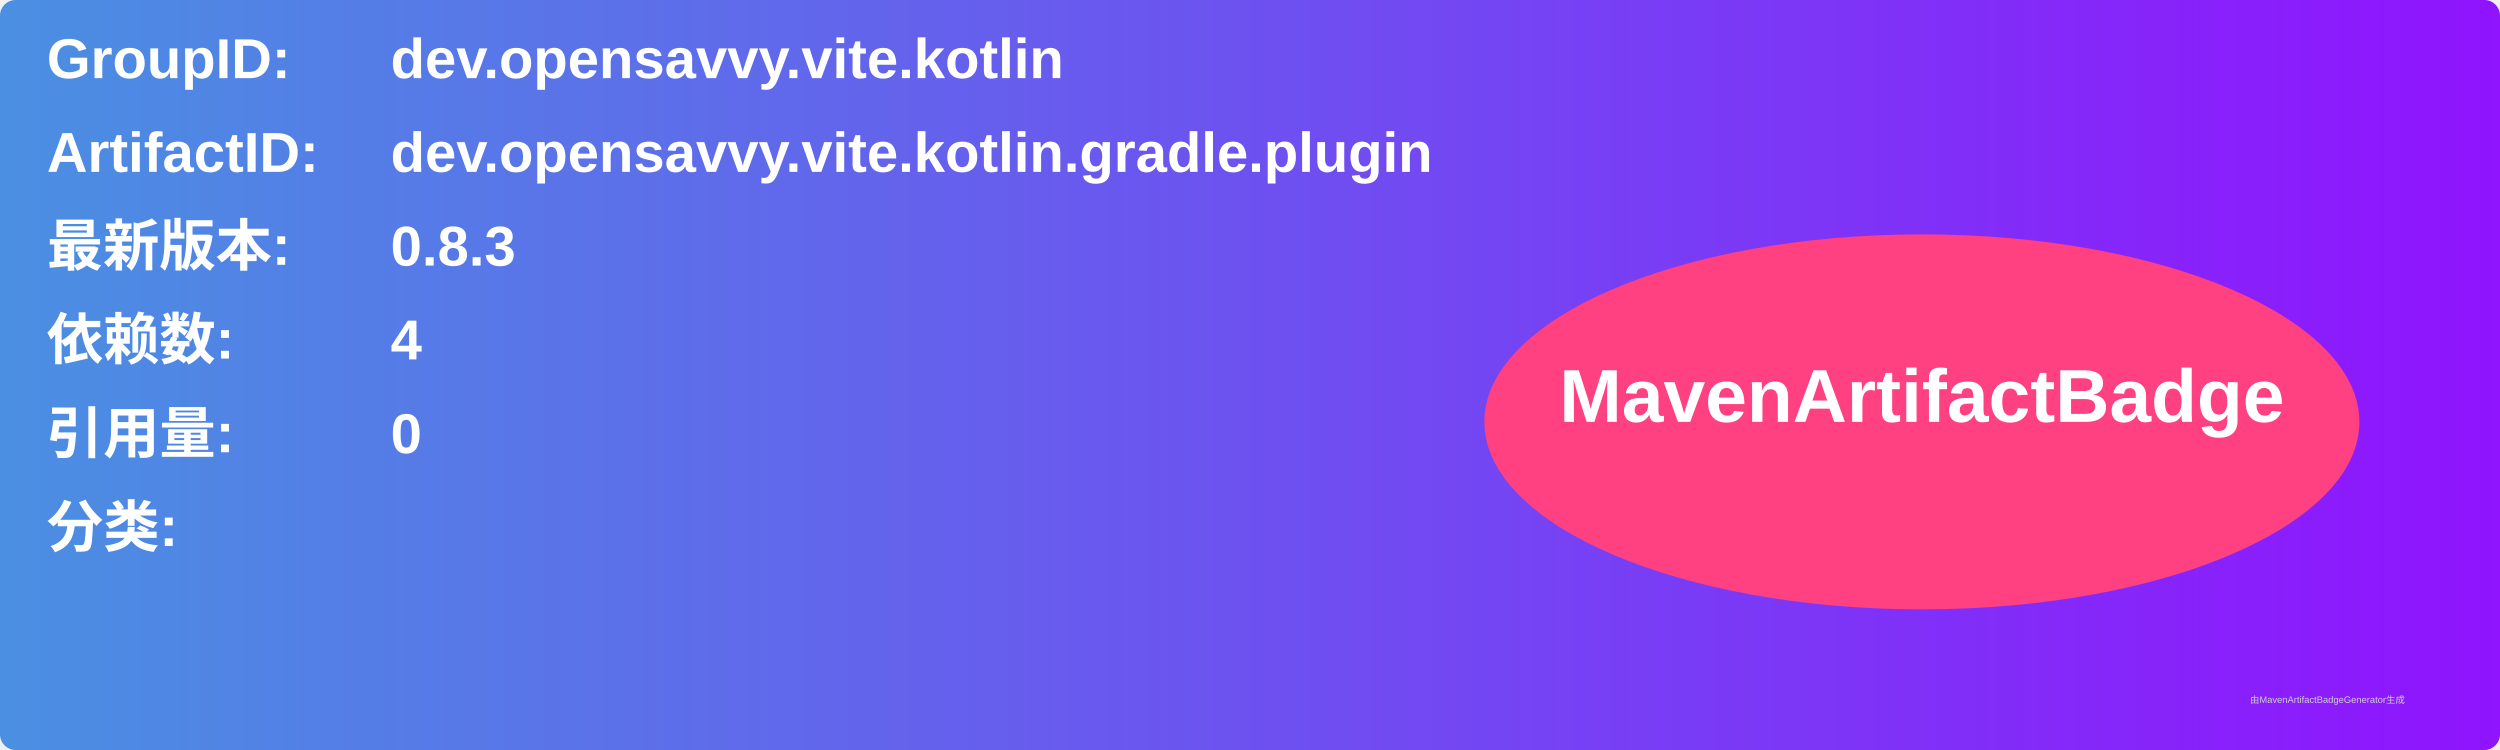
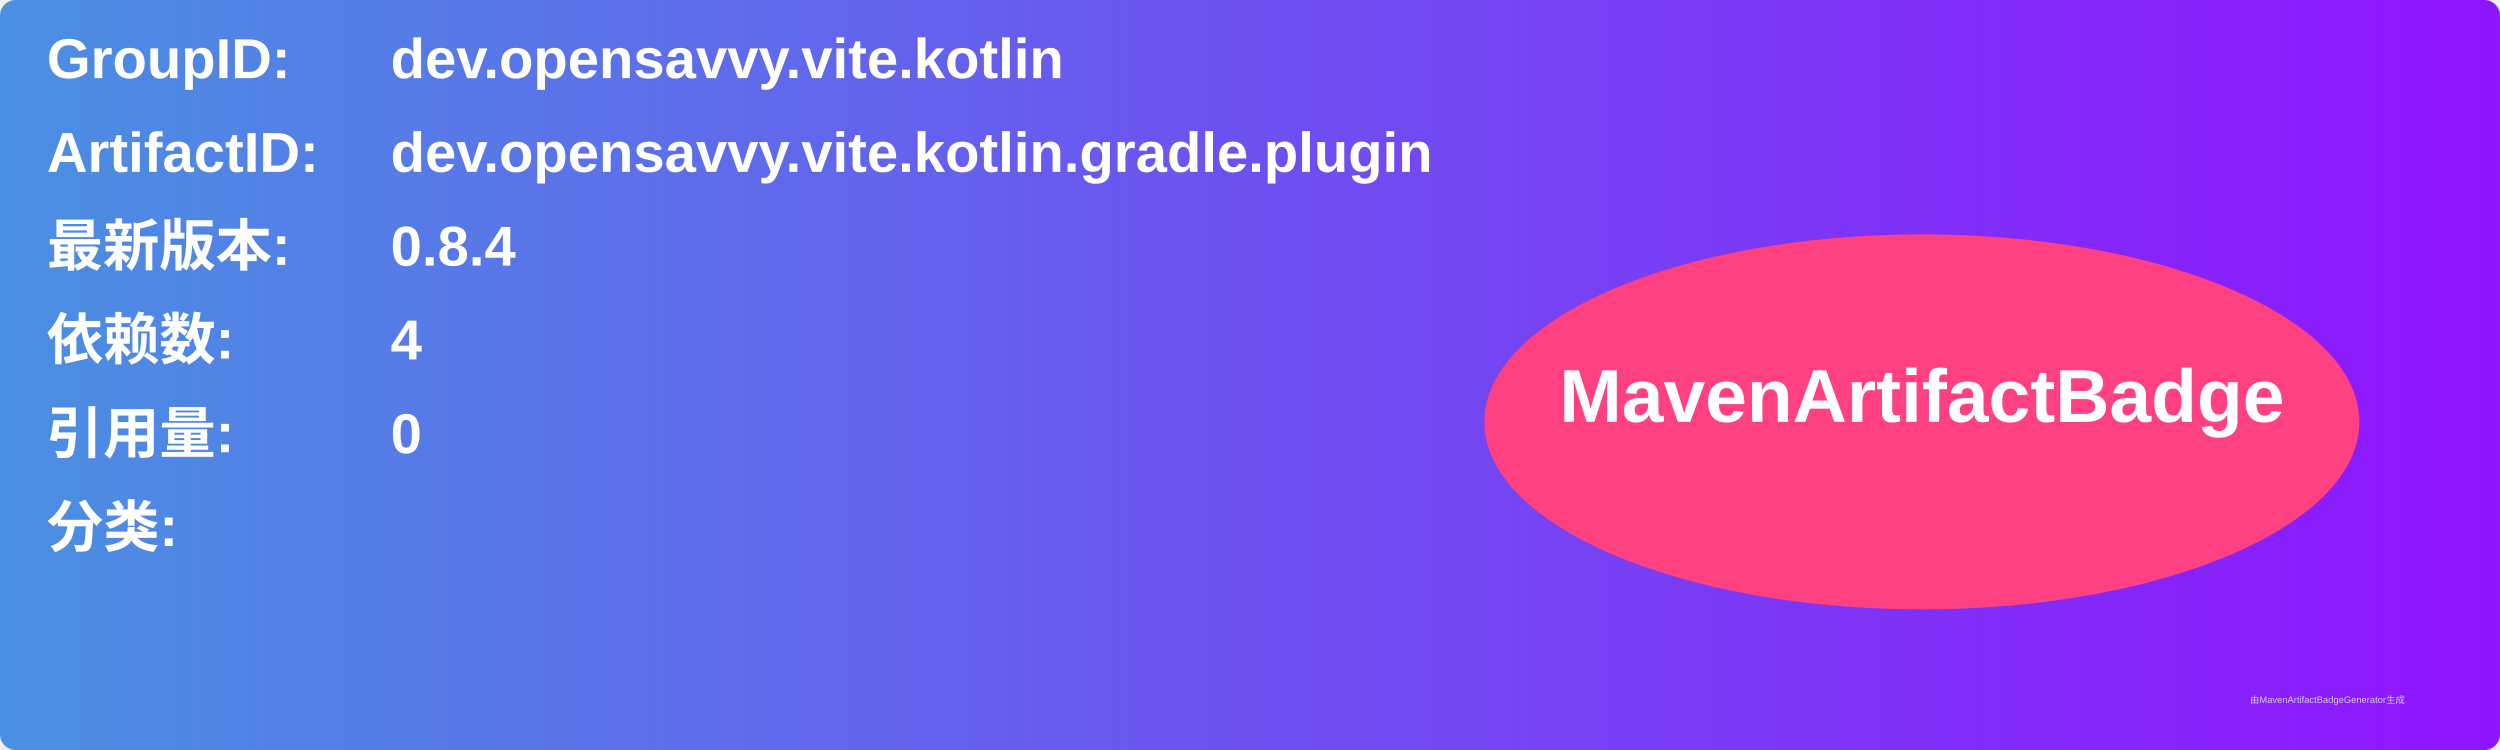
<svg xmlns="http://www.w3.org/2000/svg" width="800" height="240" viewBox="0 0 800 240">
  <linearGradient id="grad" x1="0%" y1="0%" x2="100%" y2="0%">
    <stop offset="0%" stop-color="#4a90e2" />
    <stop offset="100%" stop-color="#9013fe" />
  </linearGradient>
  <rect width="100%" height="100%" rx="5" ry="5" fill="url(#grad)" />
  <g transform="translate(15, 15)">
    <text x="0" y="10" font-family="Arial" font-size="18" fill="white" font-weight="bold" width="260">GroupID:</text>
    <text x="110" y="10" font-family="Arial" font-size="18" fill="white" font-weight="bold" width="460">dev.opensavvy.vite.kotlin</text>
    <text x="0" y="40" font-family="Arial" font-size="18" fill="white" font-weight="bold" width="260">ArtifactID:</text>
    <text x="110" y="40" font-family="Arial" font-size="18" fill="white" font-weight="bold" width="460">dev.opensavvy.vite.kotlin.gradle.plugin</text>
    <text x="0" y="70" font-family="Arial" font-size="18" fill="white" font-weight="bold">最新版本:</text>
    <text x="110" y="70" font-family="Arial" font-size="18" fill="white" font-weight="bold">
-       <tspan font-weight="bold">0.8.3</tspan>
+       <tspan font-weight="bold">0.8.4</tspan>
    </text>
    <text x="0" y="100" font-family="Arial" font-size="18" fill="white" font-weight="bold">依赖数: </text>
    <text x="110" y="100" font-family="Arial" font-size="18" fill="white">
      <tspan font-weight="bold">4</tspan>
    </text>
    <text x="0" y="130" font-family="Arial" font-size="18" fill="white" font-weight="bold">引用量: </text>
    <text x="110" y="130" font-family="Arial" font-size="18" fill="white">
      <tspan font-weight="bold">0</tspan>
    </text>
    <text x="0" y="160" font-family="Arial" font-size="18" fill="white" font-weight="bold">分类:</text>
    <text x="10" y="190" font-family="Arial" font-size="10" fill="white">
      <tspan font-weight="bold" />
    </text>
    <ellipse cx="600" cy="120" rx="140" ry="60" fill="#ff4081" />
    <text x="600" y="120" text-anchor="middle" font-family="Arial" font-size="24" fill="white" font-weight="bold">MavenArtifactBadge</text>
  </g>
  <text x="720" y="225" font-family="Arial" font-size="3" fill="#d0d0d0">由MavenArtifactBadgeGenerator生成</text>
</svg>
